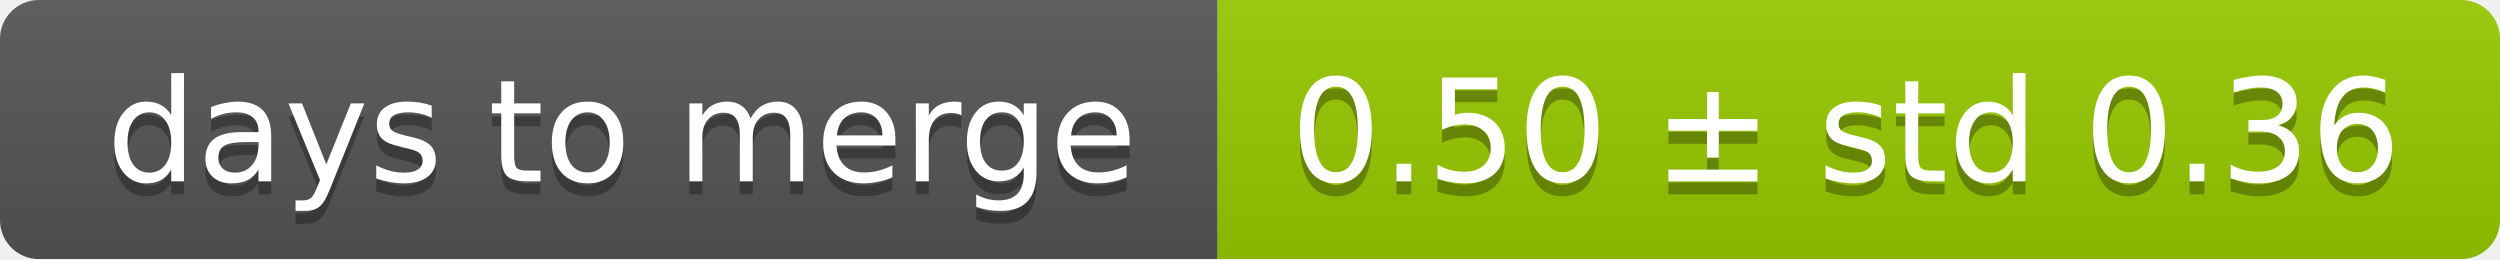
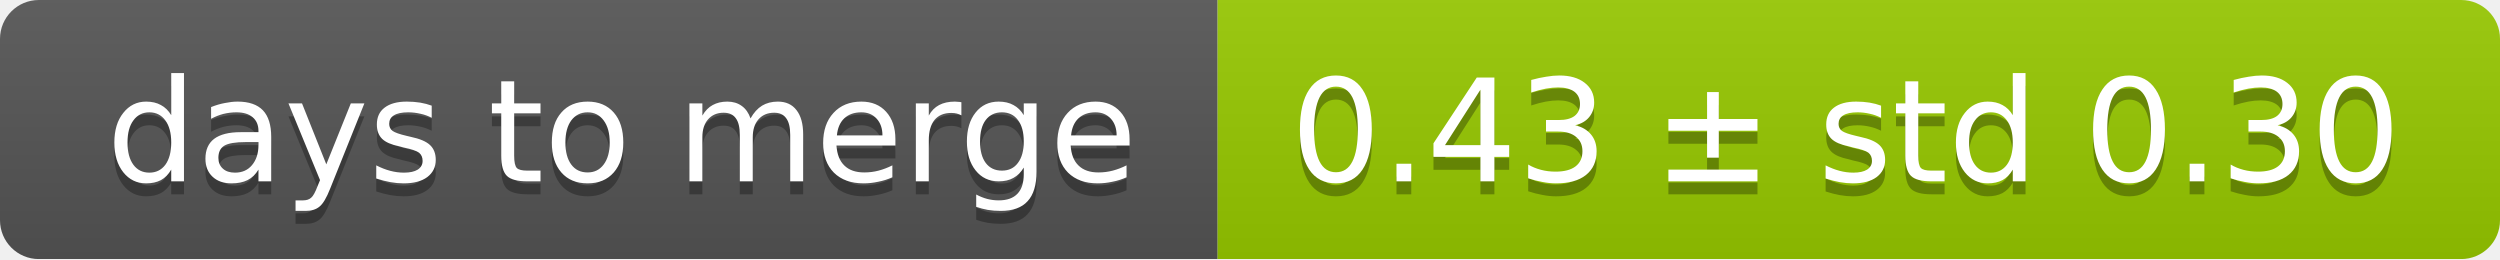
<svg xmlns="http://www.w3.org/2000/svg" width="193" height="20">
  <linearGradient id="smooth" x2="0" y2="100%">
    <stop offset="0" stop-color="#bbb" stop-opacity=".1" />
    <stop offset="1" stop-opacity=".1" />
  </linearGradient>
  <mask id="round">
    <rect width="193" height="20" rx="3" fill="#fff" />
  </mask>
  <g mask="url(#round)">
    <rect width="94" height="20" fill="#555" />
    <rect x="94" width="99" height="20" fill="#97ca00" />
    <rect width="193" height="20" fill="url(#smooth)" />
  </g>
  <g fill="#fff" text-anchor="middle" font-family="DejaVu Sans,Verdana,Geneva,sans-serif" font-size="11">
    <text x="48" y="15" fill="#010101" fill-opacity=".3">days to merge</text>
    <text x="48" y="14">days to merge</text>
-     <text x="142.5" y="15" fill="#010101" fill-opacity=".3">0.50 ± std 0.36</text>
-     <text x="142.5" y="14">0.50 ± std 0.36</text>
+     <text x="142.5" y="15" fill="#010101" fill-opacity=".3">0.43 ± std 0.30</text>
+     <text x="142.5" y="14">0.43 ± std 0.30</text>
  </g>
</svg>
